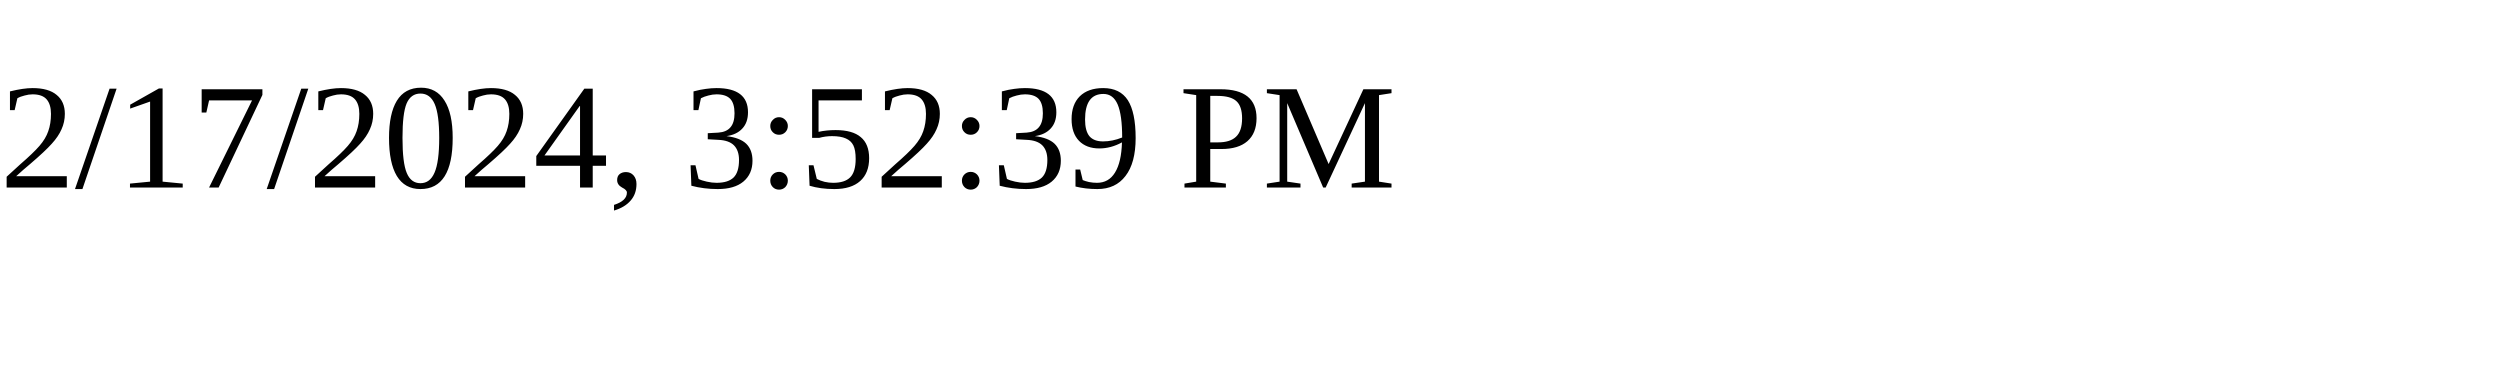
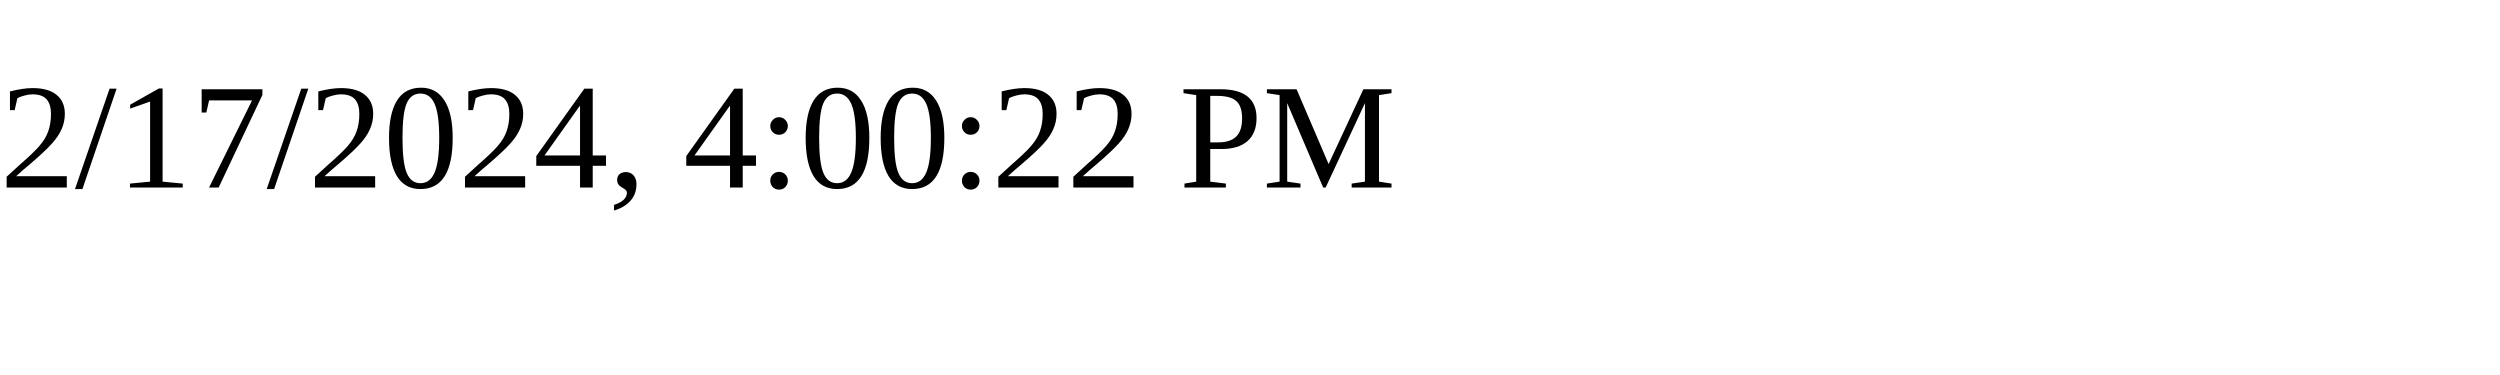
<svg xmlns="http://www.w3.org/2000/svg" height="30" width="200">
-   <text x="0" y="15">2/17/2024, 3:52:39 PM</text>
+   <text x="0" y="15">2/17/2024, 4:00:22 PM</text>
</svg>
